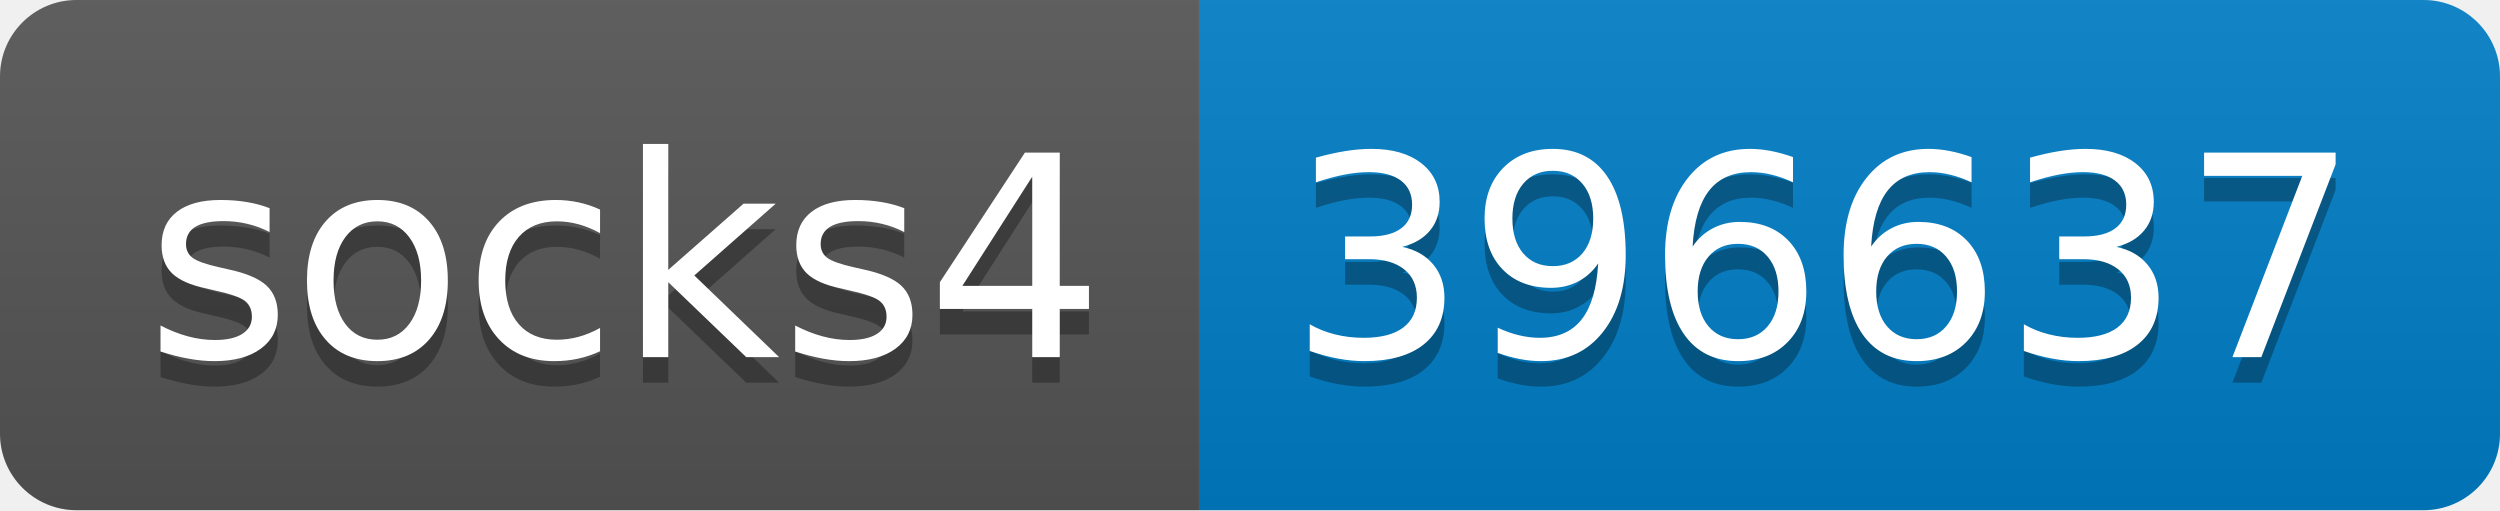
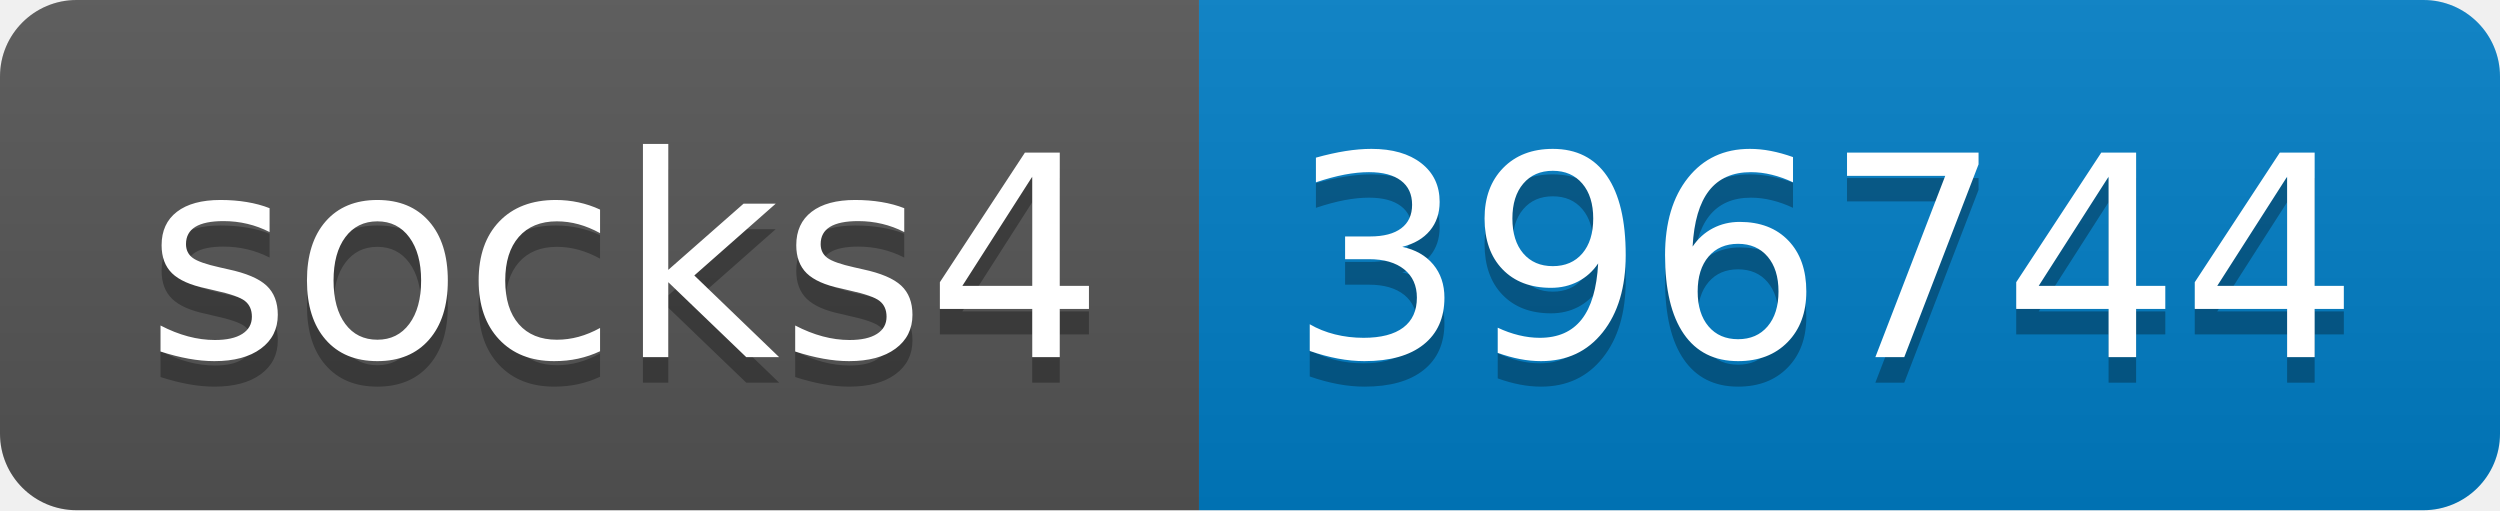
- <svg xmlns="http://www.w3.org/2000/svg" width="98" height="20" role="img" aria-label="socks4: 396637">
+ <svg xmlns="http://www.w3.org/2000/svg" width="98" height="20" role="img" aria-label="socks4: 396744">
  <linearGradient id="s" x2="0" y2="100%">
    <stop offset="0" stop-color="#bbb" stop-opacity=".1" />
    <stop offset="1" stop-opacity=".1" />
  </linearGradient>
  <clipPath id="r">
    <rect width="98" height="20" rx="3" fill="#fff" />
  </clipPath>
  <g clip-path="url(#r)">
    <rect width="47" height="20" fill="#555" />
    <rect x="47" width="51" height="20" fill="#007ec6" />
    <rect width="98" height="20" fill="url(#s)" />
  </g>
  <g fill="#fff" text-anchor="middle" font-family="Verdana,Geneva,DejaVu Sans,sans-serif" text-rendering="geometricPrecision" font-size="110">
    <text aria-hidden="true" x="245" y="150" fill="#010101" fill-opacity=".3" transform="scale(.1)" textLength="370">socks4</text>
    <text x="245" y="140" transform="scale(.1)" fill="#fff" textLength="370">socks4</text>
-     <text aria-hidden="true" x="715" y="150" fill="#010101" fill-opacity=".3" transform="scale(.1)" textLength="410">396637</text>
-     <text x="715" y="140" transform="scale(.1)" fill="#fff" textLength="410">396637</text>
+     <text aria-hidden="true" x="715" y="150" fill="#010101" fill-opacity=".3" transform="scale(.1)" textLength="410">396744</text>
+     <text x="715" y="140" transform="scale(.1)" fill="#fff" textLength="410">396744</text>
  </g>
</svg>
